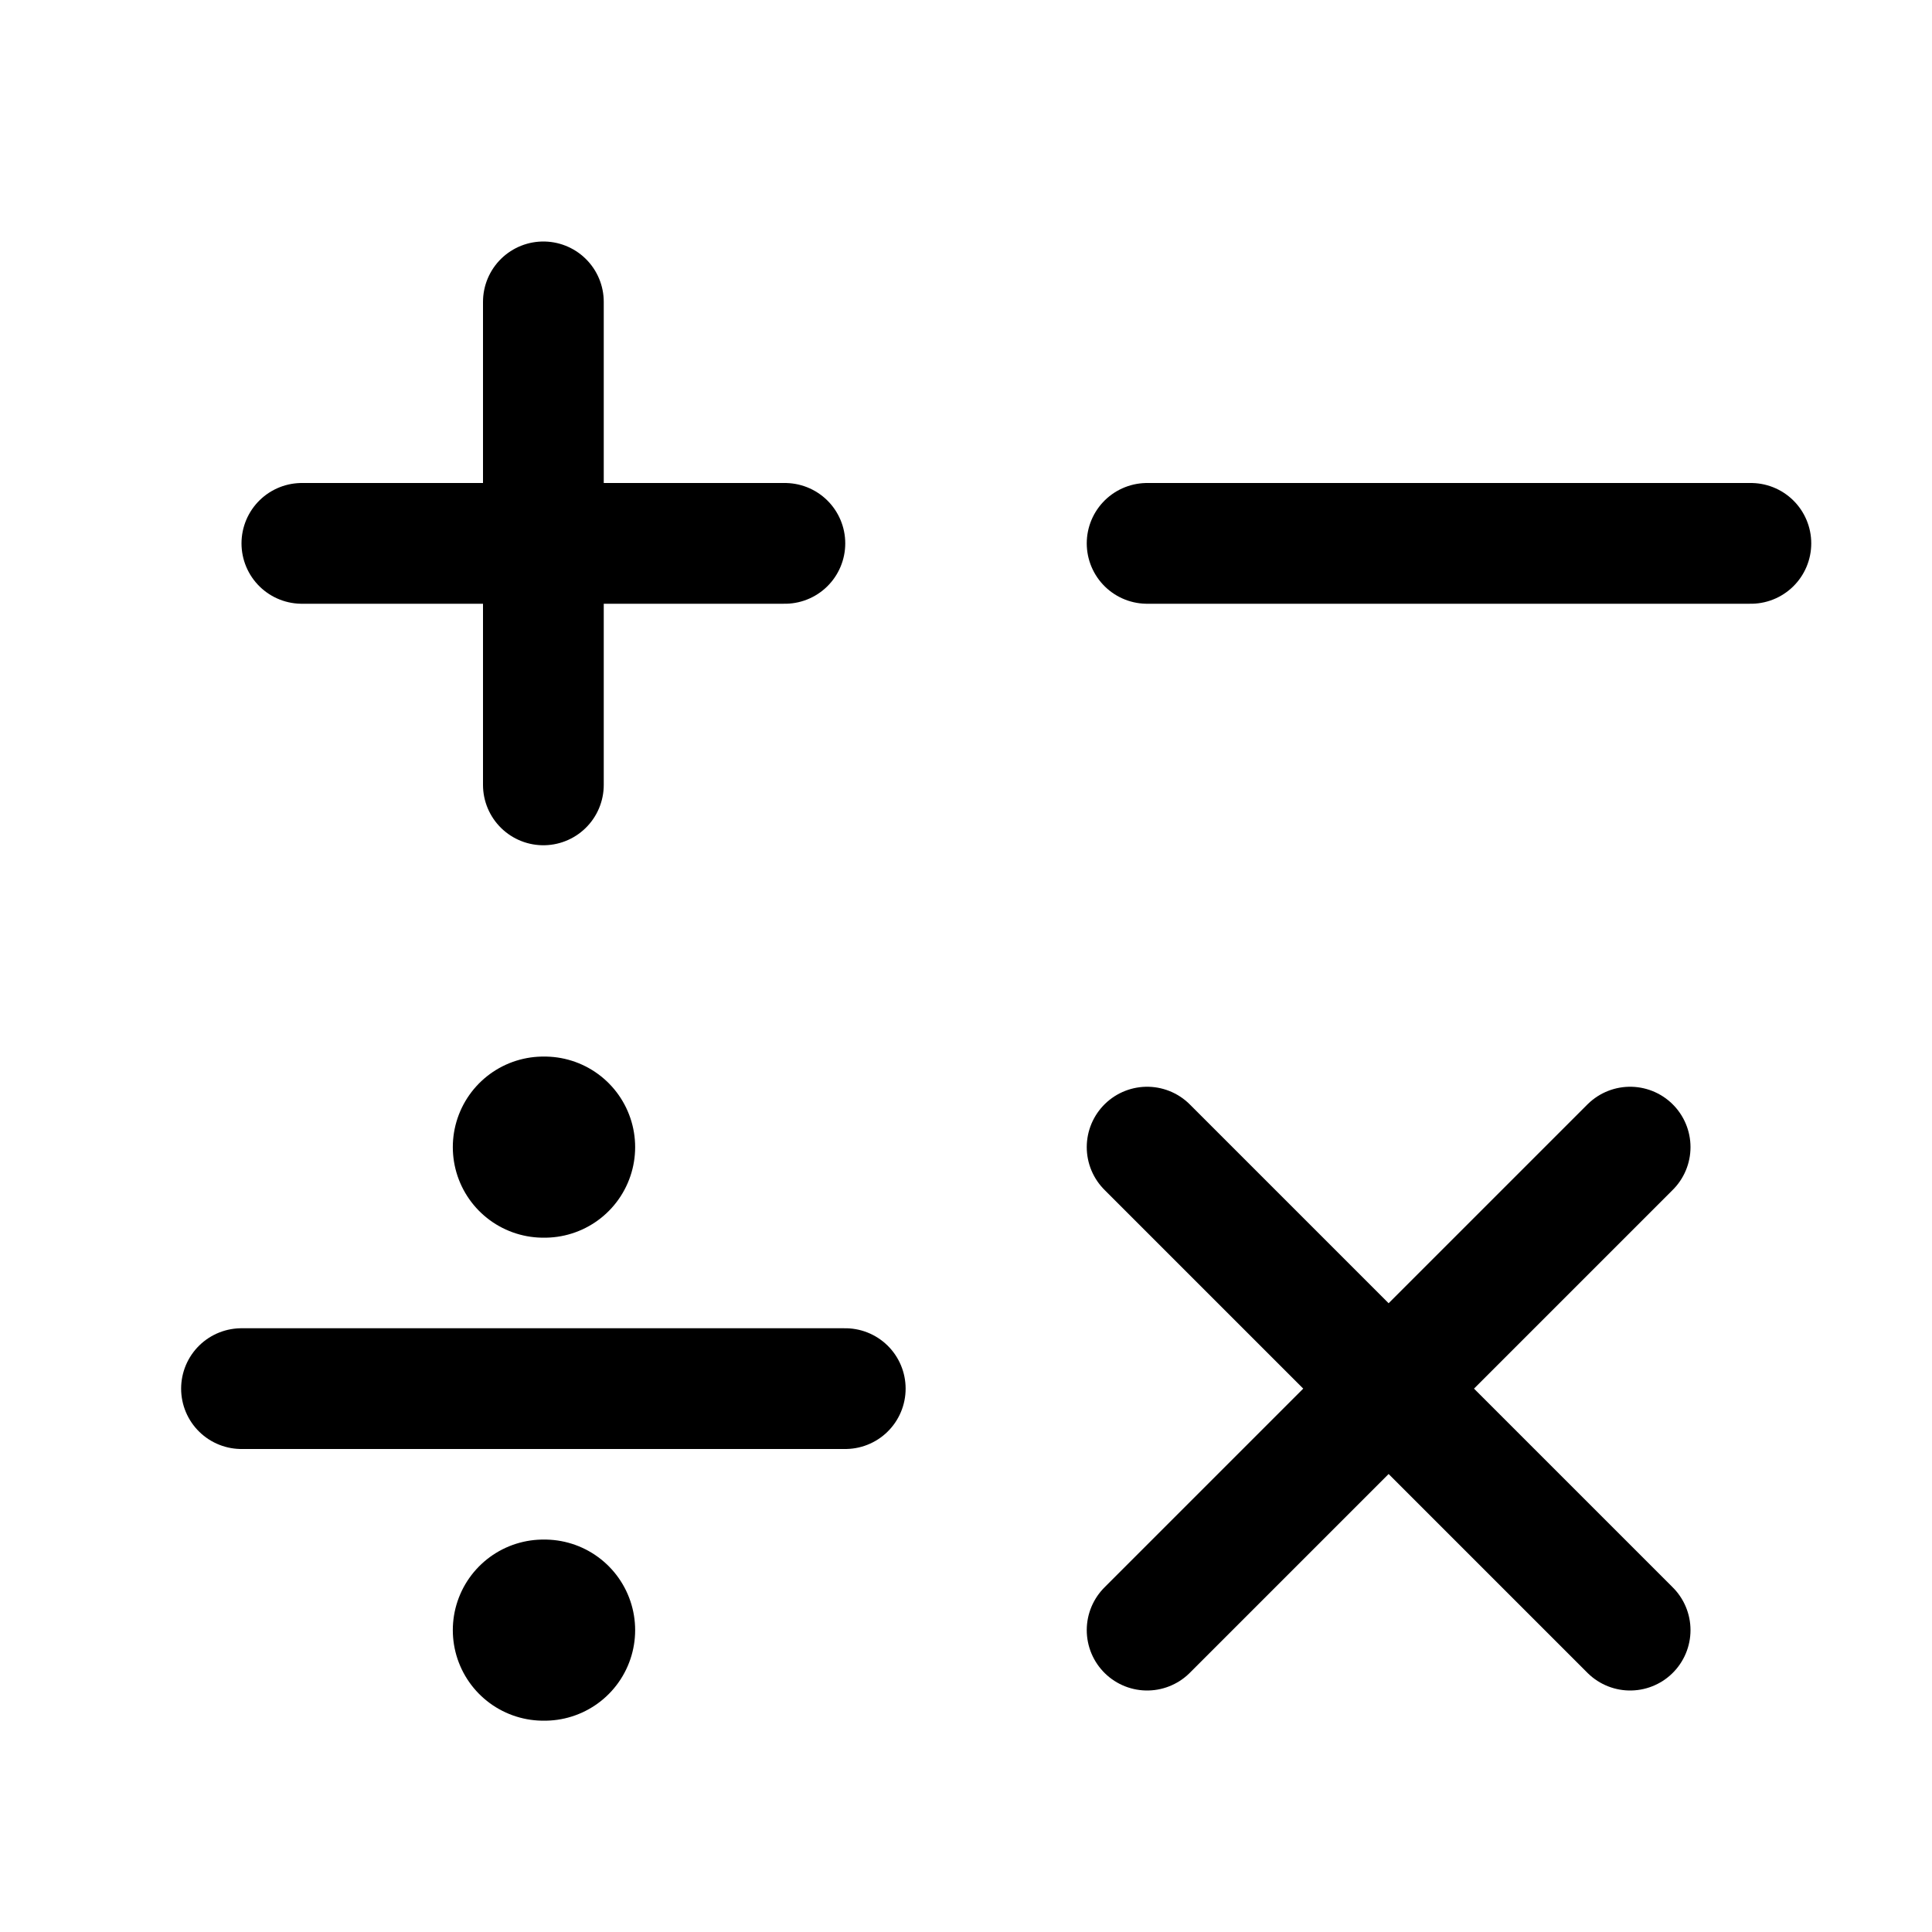
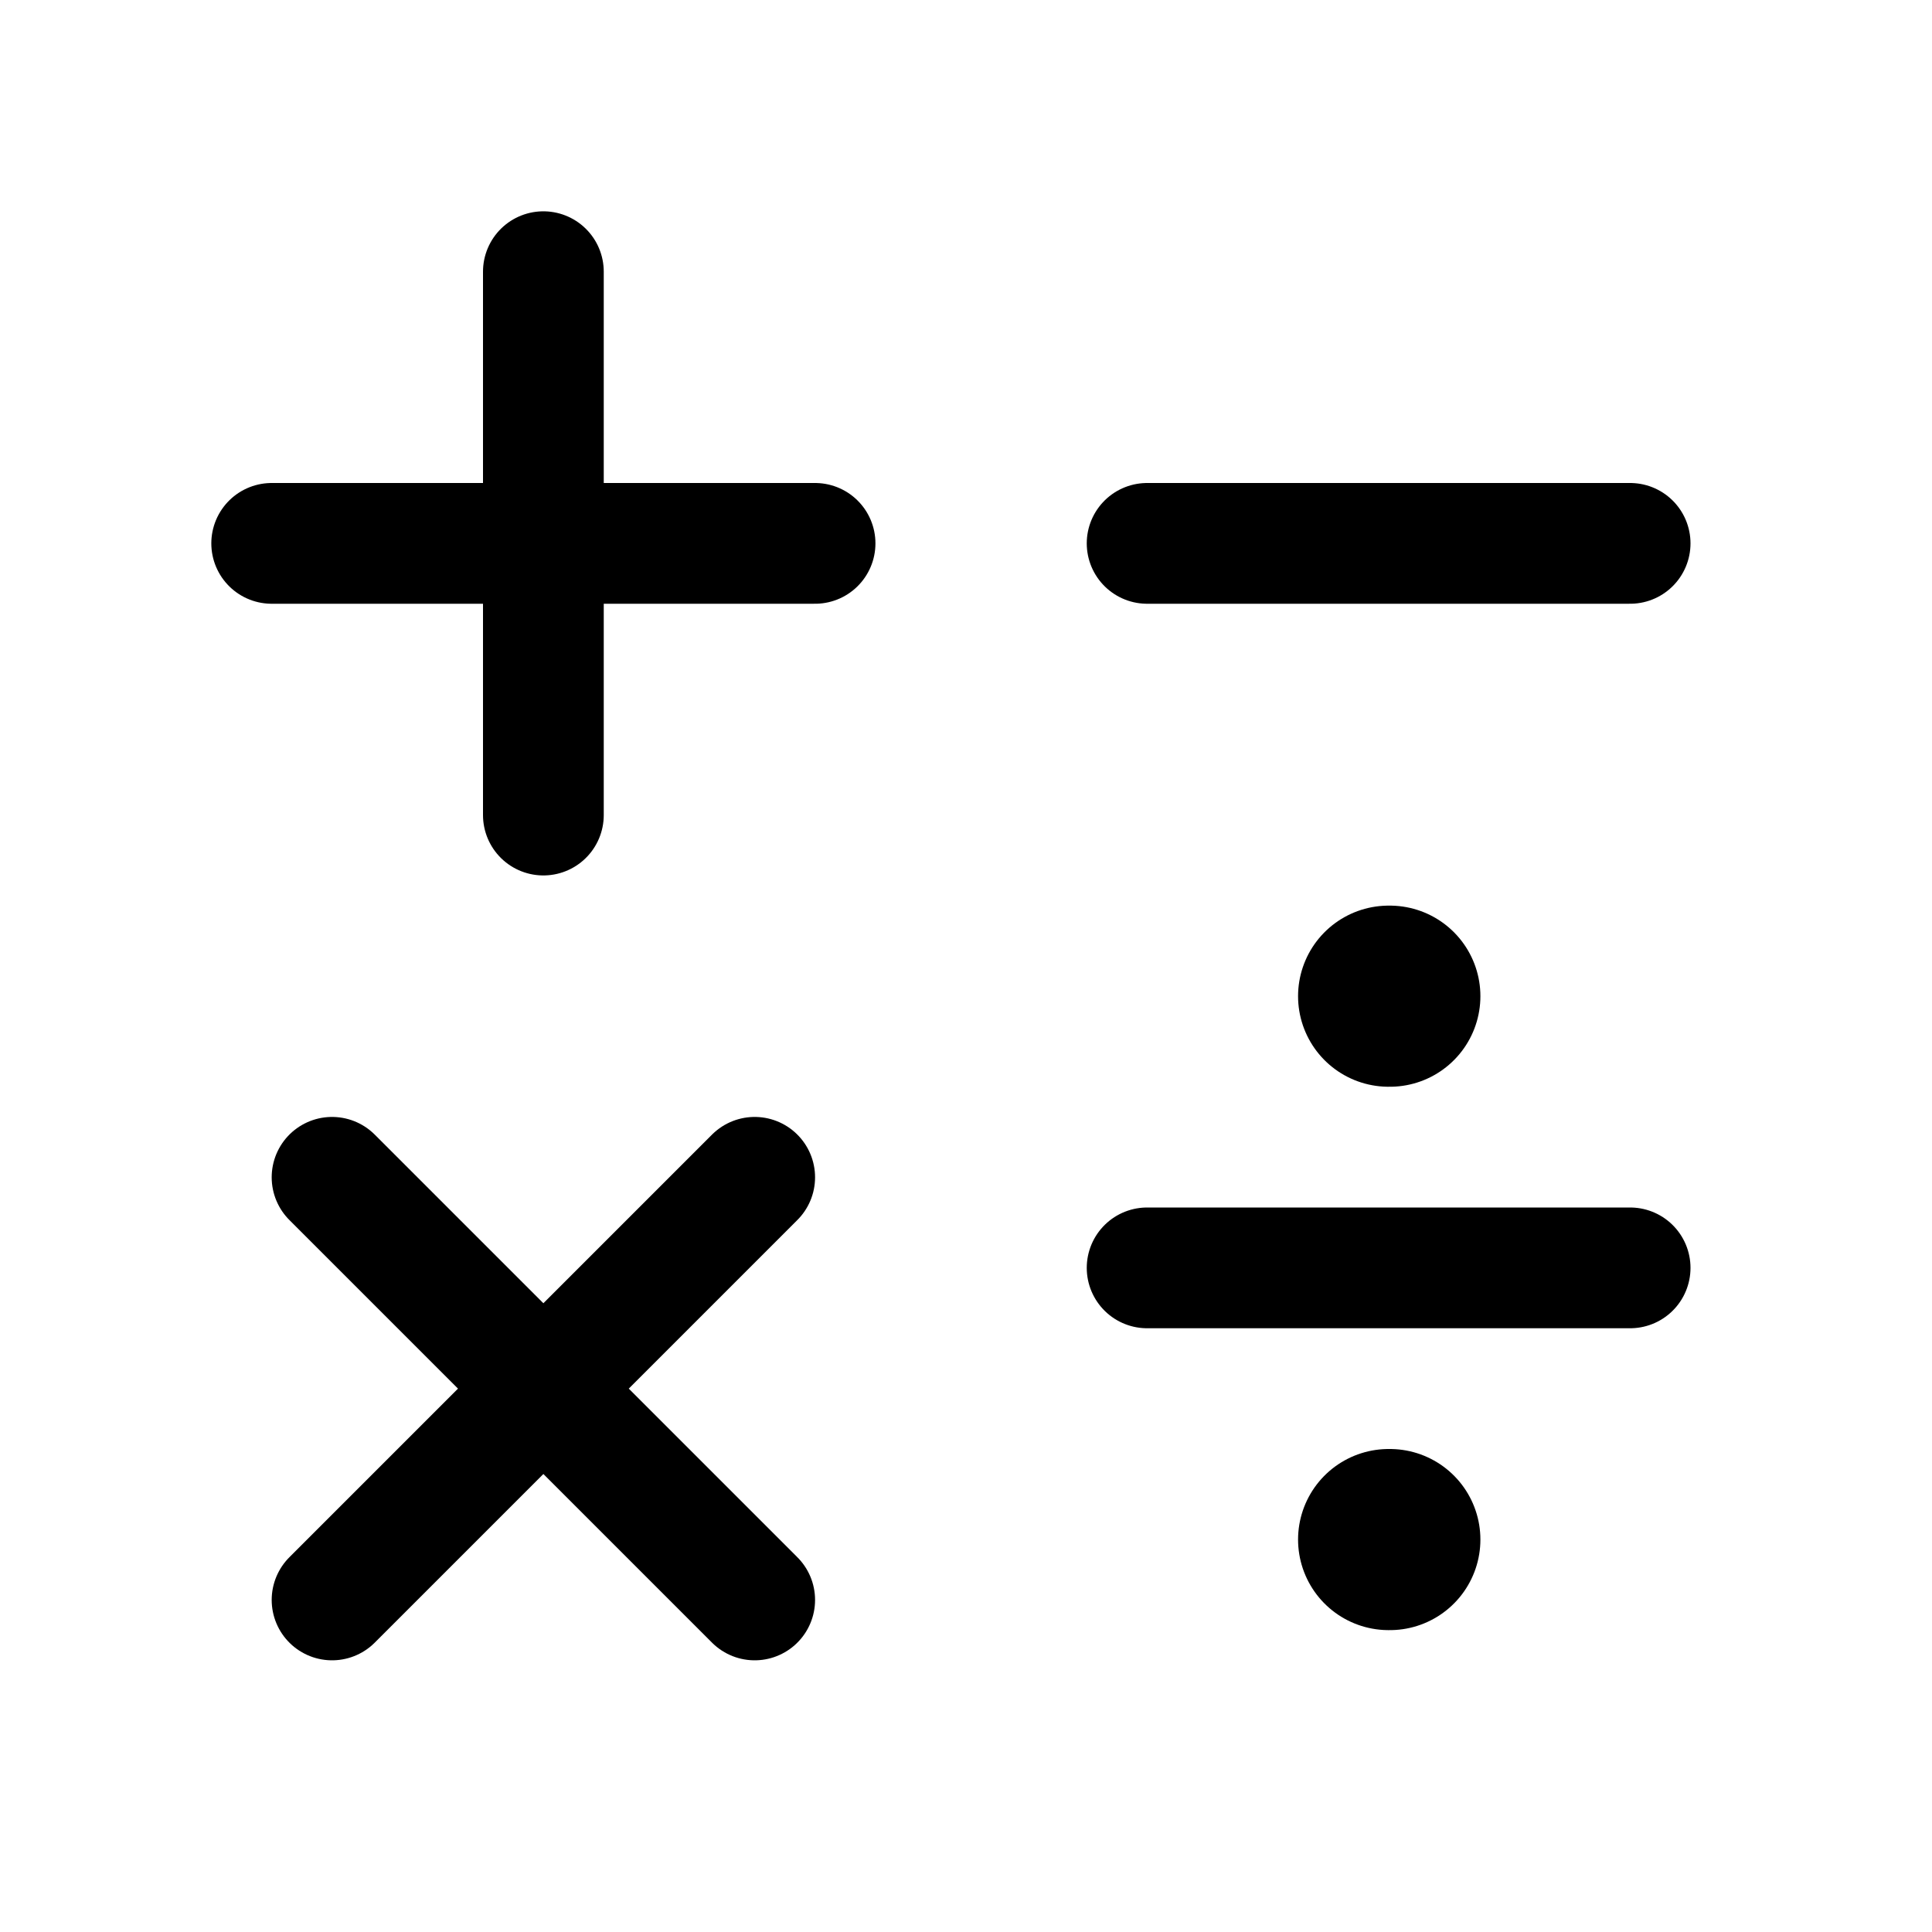
<svg xmlns="http://www.w3.org/2000/svg" width="16" height="16" fill="none" viewBox="0 0 16 16">
-   <path stroke="currentColor" stroke-linecap="round" stroke-linejoin="round" d="m13.5 9.5-4 4m0-4 4 4m-4-9h5M2 11.5h5m-2.5-9v4m2-2h-4" />
-   <path stroke="currentColor" stroke-linecap="round" stroke-linejoin="round" stroke-width="1.5" d="M4.5 9.5h.01m-.01 4h.01" />
+   <path stroke="currentColor" stroke-linecap="round" stroke-linejoin="round" d="m6.25 9.75-3.5 3.5m0-3.5 3.5 3.5M9.5 4.5h4m-9-2.25v4.5M6.75 4.5h-4.5m7.25 6h4" />
+   <path stroke="currentColor" stroke-linecap="round" stroke-linejoin="round" stroke-width="1.5" d="M11.5 8.25h.01m-.01 4.5h.01" />
</svg>
